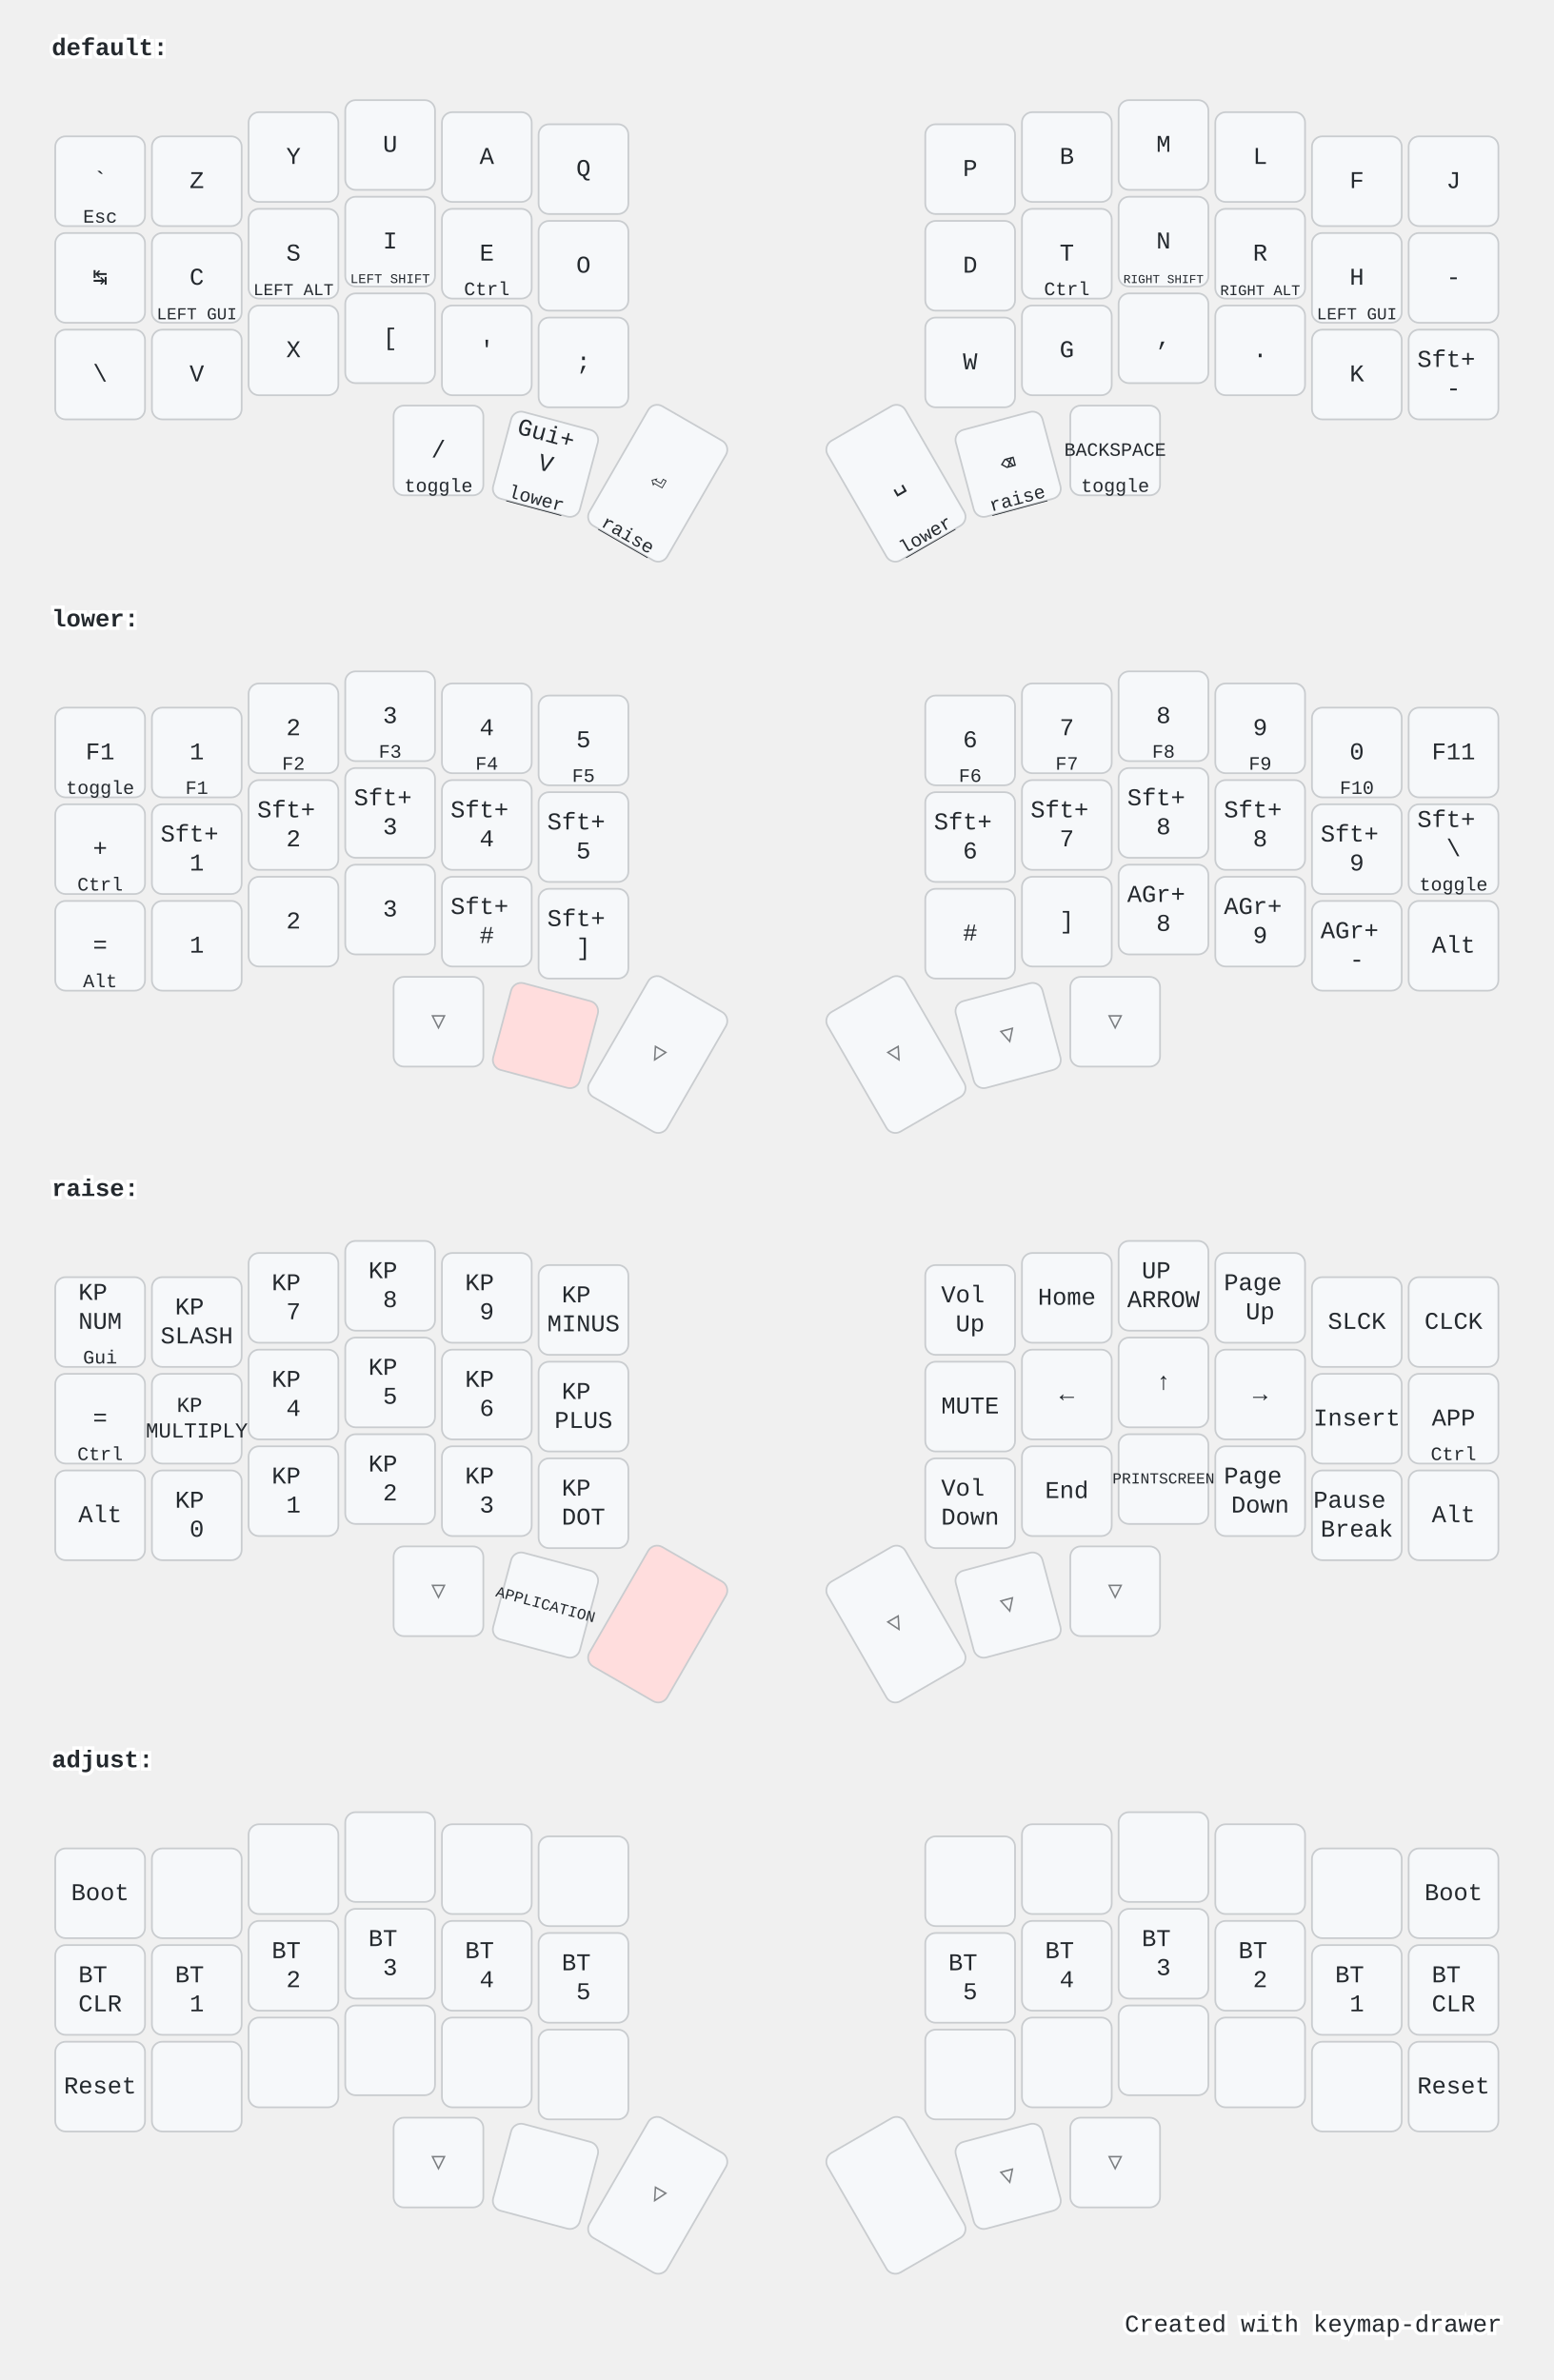
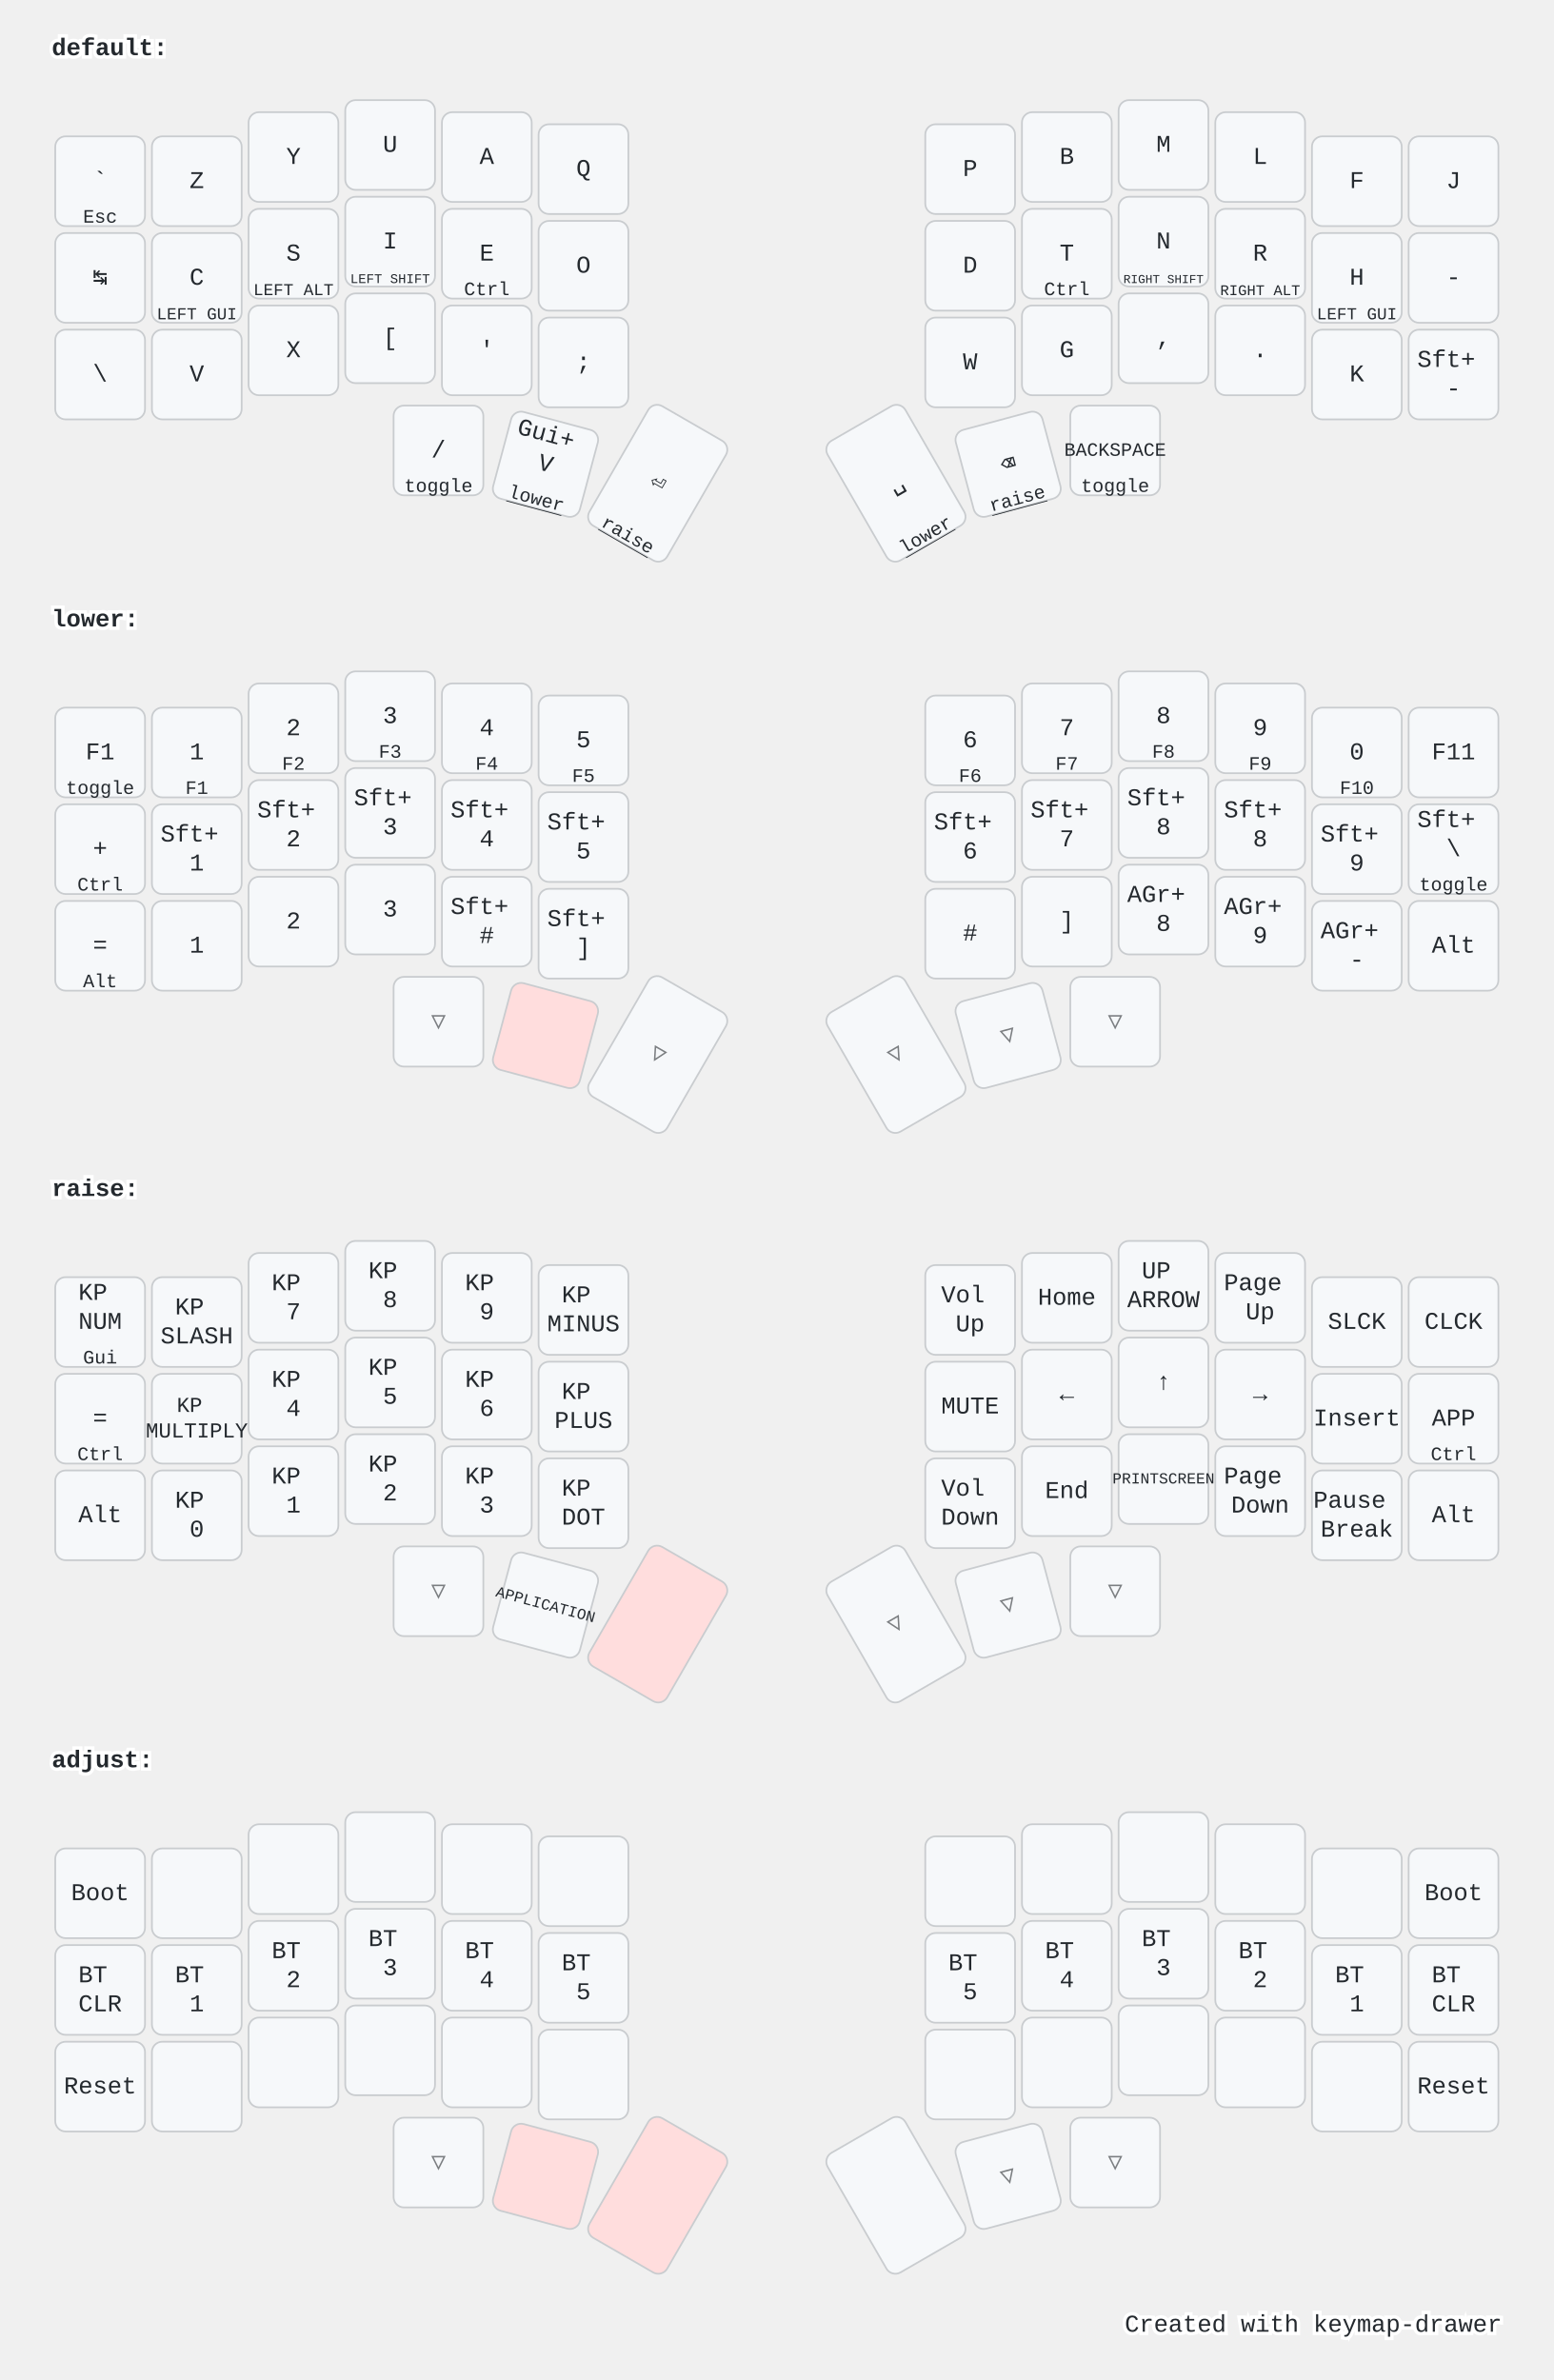
<svg xmlns="http://www.w3.org/2000/svg" width="900" height="1379" viewBox="0 0 900 1379" class="keymap">
  <style>/* inherit to force styles through use tags */
svg path {
    fill: inherit;
}

/* font and background color specifications */
svg.keymap {
    font-family: SFMono-Regular,Consolas,Liberation Mono,Menlo,monospace;
    font-size: 14px;
    font-kerning: normal;
    text-rendering: optimizeLegibility;
    fill: #24292e;
}

/* default key styling */
rect.key {
    fill: #f6f8fa;
}

rect.key, rect.combo {
    stroke: #c9cccf;
    stroke-width: 1;
}

/* default key side styling, only used is draw_key_sides is set */
rect.side {
    filter: brightness(90%);
}

/* color accent for combo boxes */
rect.combo, rect.combo-separate {
    fill: #cdf;
}

/* color accent for held keys */
rect.held, rect.combo.held {
    fill: #fdd;
}

/* color accent for ghost (optional) keys */
rect.ghost, rect.combo.ghost {
    stroke-dasharray: 4, 4;
    stroke-width: 2;
}

text {
    text-anchor: middle;
    dominant-baseline: middle;
}

/* styling for layer labels */
text.label {
    font-weight: bold;
    text-anchor: start;
    stroke: white;
    stroke-width: 4;
    paint-order: stroke;
}

/* styling for optional footer */
text.footer {
    text-anchor: end;
    dominant-baseline: auto;
    stroke: white;
    stroke-width: 4;
    paint-order: stroke;
}

/* styling for combo tap, and key hold/shifted label text */
text.combo, text.hold, text.shifted {
    font-size: 11px;
}

text.hold {
    text-anchor: middle;
    dominant-baseline: auto;
}

text.shifted {
    text-anchor: middle;
    dominant-baseline: hanging;
}

text.layer-activator {
    text-decoration: underline;
}

/* styling for hold/shifted label text in combo box */
text.combo.hold, text.combo.shifted {
    font-size: 8px;
}

/* lighter symbol for transparent keys */
text.trans {
    fill: #7b7e81;
}

/* styling for combo dendrons */
path.combo {
    stroke-width: 1;
    stroke: gray;
    fill: none;
}

/* Start Tabler Icons Cleanup */
/* cannot use height/width with glyphs */
.icon-tabler &gt; path {
    fill: inherit;
    stroke: inherit;
    stroke-width: 2;
}
/* hide tabler's default box */
.icon-tabler &gt; path[stroke="none"][fill="none"] {
    visibility: hidden;
}
/* End Tabler Icons Cleanup */

@media (prefers-color-scheme: dark) {
svg.keymap { fill: #d1d6db; }
rect.key { fill: #3f4750; }
rect.key, rect.combo { stroke: #60666c; }
rect.combo, rect.combo-separate { fill: #1f3d7a; }
rect.held, rect.combo.held { fill: #854747; }
text.label, text.footer { stroke: black; }
text.trans { fill: #7e8184; }
path.combo { stroke: #7f7f7f; }

}</style>
  <g transform="translate(30, 0)" class="layer-default">
    <text x="0" y="28" class="label" id="default">default:</text>
    <g transform="translate(0, 56)">
      <g transform="translate(28, 49)" class="key keypos-0">
        <rect rx="6" ry="6" x="-26" y="-26" width="52" height="52" class="key" />
        <text x="0" y="0" class="key tap">`</text>
        <text x="0" y="24" class="key hold">Esc</text>
      </g>
      <g transform="translate(84, 49)" class="key keypos-1">
        <rect rx="6" ry="6" x="-26" y="-26" width="52" height="52" class="key" />
        <text x="0" y="0" class="key tap">Z</text>
      </g>
      <g transform="translate(140, 35)" class="key keypos-2">
        <rect rx="6" ry="6" x="-26" y="-26" width="52" height="52" class="key" />
        <text x="0" y="0" class="key tap">Y</text>
      </g>
      <g transform="translate(196, 28)" class="key keypos-3">
        <rect rx="6" ry="6" x="-26" y="-26" width="52" height="52" class="key" />
        <text x="0" y="0" class="key tap">U</text>
      </g>
      <g transform="translate(252, 35)" class="key keypos-4">
        <rect rx="6" ry="6" x="-26" y="-26" width="52" height="52" class="key" />
        <text x="0" y="0" class="key tap">A</text>
      </g>
      <g transform="translate(308, 42)" class="key keypos-5">
        <rect rx="6" ry="6" x="-26" y="-26" width="52" height="52" class="key" />
        <text x="0" y="0" class="key tap">Q</text>
      </g>
      <g transform="translate(532, 42)" class="key keypos-6">
        <rect rx="6" ry="6" x="-26" y="-26" width="52" height="52" class="key" />
        <text x="0" y="0" class="key tap">P</text>
      </g>
      <g transform="translate(588, 35)" class="key keypos-7">
        <rect rx="6" ry="6" x="-26" y="-26" width="52" height="52" class="key" />
        <text x="0" y="0" class="key tap">B</text>
      </g>
      <g transform="translate(644, 28)" class="key keypos-8">
        <rect rx="6" ry="6" x="-26" y="-26" width="52" height="52" class="key" />
        <text x="0" y="0" class="key tap">M</text>
      </g>
      <g transform="translate(700, 35)" class="key keypos-9">
        <rect rx="6" ry="6" x="-26" y="-26" width="52" height="52" class="key" />
        <text x="0" y="0" class="key tap">L</text>
      </g>
      <g transform="translate(756, 49)" class="key keypos-10">
        <rect rx="6" ry="6" x="-26" y="-26" width="52" height="52" class="key" />
        <text x="0" y="0" class="key tap">F</text>
      </g>
      <g transform="translate(812, 49)" class="key keypos-11">
        <rect rx="6" ry="6" x="-26" y="-26" width="52" height="52" class="key" />
        <text x="0" y="0" class="key tap">J</text>
      </g>
      <g transform="translate(28, 105)" class="key keypos-12">
        <rect rx="6" ry="6" x="-26" y="-26" width="52" height="52" class="key" />
        <text x="0" y="0" class="key tap">↹</text>
      </g>
      <g transform="translate(84, 105)" class="key keypos-13">
        <rect rx="6" ry="6" x="-26" y="-26" width="52" height="52" class="key" />
        <text x="0" y="0" class="key tap">C</text>
        <text x="0" y="24" class="key hold">
          <tspan style="font-size: 88%">LEFT GUI</tspan>
        </text>
      </g>
      <g transform="translate(140, 91)" class="key keypos-14">
        <rect rx="6" ry="6" x="-26" y="-26" width="52" height="52" class="key" />
        <text x="0" y="0" class="key tap">S</text>
        <text x="0" y="24" class="key hold">
          <tspan style="font-size: 88%">LEFT ALT</tspan>
        </text>
      </g>
      <g transform="translate(196, 84)" class="key keypos-15">
        <rect rx="6" ry="6" x="-26" y="-26" width="52" height="52" class="key" />
        <text x="0" y="0" class="key tap">I</text>
        <text x="0" y="24" class="key hold">
          <tspan style="font-size: 70%">LEFT SHIFT</tspan>
        </text>
      </g>
      <g transform="translate(252, 91)" class="key keypos-16">
        <rect rx="6" ry="6" x="-26" y="-26" width="52" height="52" class="key" />
        <text x="0" y="0" class="key tap">E</text>
        <text x="0" y="24" class="key hold">Ctrl</text>
      </g>
      <g transform="translate(308, 98)" class="key keypos-17">
        <rect rx="6" ry="6" x="-26" y="-26" width="52" height="52" class="key" />
        <text x="0" y="0" class="key tap">O</text>
      </g>
      <g transform="translate(532, 98)" class="key keypos-18">
        <rect rx="6" ry="6" x="-26" y="-26" width="52" height="52" class="key" />
        <text x="0" y="0" class="key tap">D</text>
      </g>
      <g transform="translate(588, 91)" class="key keypos-19">
        <rect rx="6" ry="6" x="-26" y="-26" width="52" height="52" class="key" />
        <text x="0" y="0" class="key tap">T</text>
        <text x="0" y="24" class="key hold">Ctrl</text>
      </g>
      <g transform="translate(644, 84)" class="key keypos-20">
        <rect rx="6" ry="6" x="-26" y="-26" width="52" height="52" class="key" />
        <text x="0" y="0" class="key tap">N</text>
        <text x="0" y="24" class="key hold">
          <tspan style="font-size: 64%">RIGHT SHIFT</tspan>
        </text>
      </g>
      <g transform="translate(700, 91)" class="key keypos-21">
        <rect rx="6" ry="6" x="-26" y="-26" width="52" height="52" class="key" />
        <text x="0" y="0" class="key tap">R</text>
        <text x="0" y="24" class="key hold">
          <tspan style="font-size: 78%">RIGHT ALT</tspan>
        </text>
      </g>
      <g transform="translate(756, 105)" class="key keypos-22">
        <rect rx="6" ry="6" x="-26" y="-26" width="52" height="52" class="key" />
        <text x="0" y="0" class="key tap">H</text>
        <text x="0" y="24" class="key hold">
          <tspan style="font-size: 88%">LEFT GUI</tspan>
        </text>
      </g>
      <g transform="translate(812, 105)" class="key keypos-23">
        <rect rx="6" ry="6" x="-26" y="-26" width="52" height="52" class="key" />
        <text x="0" y="0" class="key tap">-</text>
      </g>
      <g transform="translate(28, 161)" class="key keypos-24">
        <rect rx="6" ry="6" x="-26" y="-26" width="52" height="52" class="key" />
        <text x="0" y="0" class="key tap">\</text>
      </g>
      <g transform="translate(84, 161)" class="key keypos-25">
        <rect rx="6" ry="6" x="-26" y="-26" width="52" height="52" class="key" />
        <text x="0" y="0" class="key tap">V</text>
      </g>
      <g transform="translate(140, 147)" class="key keypos-26">
        <rect rx="6" ry="6" x="-26" y="-26" width="52" height="52" class="key" />
        <text x="0" y="0" class="key tap">X</text>
      </g>
      <g transform="translate(196, 140)" class="key keypos-27">
        <rect rx="6" ry="6" x="-26" y="-26" width="52" height="52" class="key" />
        <text x="0" y="0" class="key tap">[</text>
      </g>
      <g transform="translate(252, 147)" class="key keypos-28">
        <rect rx="6" ry="6" x="-26" y="-26" width="52" height="52" class="key" />
        <text x="0" y="0" class="key tap">'</text>
      </g>
      <g transform="translate(308, 154)" class="key keypos-29">
        <rect rx="6" ry="6" x="-26" y="-26" width="52" height="52" class="key" />
        <text x="0" y="0" class="key tap">;</text>
      </g>
      <g transform="translate(532, 154)" class="key keypos-30">
        <rect rx="6" ry="6" x="-26" y="-26" width="52" height="52" class="key" />
        <text x="0" y="0" class="key tap">W</text>
      </g>
      <g transform="translate(588, 147)" class="key keypos-31">
        <rect rx="6" ry="6" x="-26" y="-26" width="52" height="52" class="key" />
        <text x="0" y="0" class="key tap">G</text>
      </g>
      <g transform="translate(644, 140)" class="key keypos-32">
        <rect rx="6" ry="6" x="-26" y="-26" width="52" height="52" class="key" />
        <text x="0" y="0" class="key tap">,</text>
      </g>
      <g transform="translate(700, 147)" class="key keypos-33">
        <rect rx="6" ry="6" x="-26" y="-26" width="52" height="52" class="key" />
        <text x="0" y="0" class="key tap">.</text>
      </g>
      <g transform="translate(756, 161)" class="key keypos-34">
        <rect rx="6" ry="6" x="-26" y="-26" width="52" height="52" class="key" />
        <text x="0" y="0" class="key tap">K</text>
      </g>
      <g transform="translate(812, 161)" class="key keypos-35">
        <rect rx="6" ry="6" x="-26" y="-26" width="52" height="52" class="key" />
        <text x="0" y="0" class="key tap">
          <tspan x="0" dy="-0.6em">Sft+</tspan>
          <tspan x="0" dy="1.2em">-</tspan>
        </text>
      </g>
      <g transform="translate(224, 205)" class="key keypos-36">
        <rect rx="6" ry="6" x="-26" y="-26" width="52" height="52" class="key" />
        <text x="0" y="0" class="key tap">/</text>
        <text x="0" y="24" class="key hold">toggle</text>
      </g>
      <g transform="translate(286, 213) rotate(15.0)" class="key keypos-37">
        <rect rx="6" ry="6" x="-26" y="-26" width="52" height="52" class="key" />
        <text x="0" y="0" class="key tap">
          <tspan x="0" dy="-1.2em">Gui+</tspan>
          <tspan x="0" dy="1.2em">V</tspan>
        </text>
        <a href="#lower">
          <text x="0" y="24" class="key hold layer-activator">lower</text>
        </a>
      </g>
      <g transform="translate(351, 224) rotate(30.0)" class="key keypos-38">
        <rect rx="6" ry="6" x="-26" y="-40" width="52" height="80" class="key" />
        <text x="0" y="0" class="key tap">⏎</text>
        <a href="#raise">
          <text x="0" y="38" class="key hold layer-activator">raise</text>
        </a>
      </g>
      <g transform="translate(489, 224) rotate(-30.0)" class="key keypos-39">
        <rect rx="6" ry="6" x="-26" y="-40" width="52" height="80" class="key" />
        <text x="0" y="0" class="key tap">␣</text>
        <a href="#lower">
          <text x="0" y="38" class="key hold layer-activator">lower</text>
        </a>
      </g>
      <g transform="translate(554, 213) rotate(-15.0)" class="key keypos-40">
        <rect rx="6" ry="6" x="-26" y="-26" width="52" height="52" class="key" />
        <text x="0" y="0" class="key tap">⌫</text>
        <a href="#raise">
          <text x="0" y="24" class="key hold layer-activator">raise</text>
        </a>
      </g>
      <g transform="translate(616, 205)" class="key keypos-41">
        <rect rx="6" ry="6" x="-26" y="-26" width="52" height="52" class="key" />
        <text x="0" y="0" class="key tap">
          <tspan style="font-size: 78%">BACKSPACE</tspan>
        </text>
        <text x="0" y="24" class="key hold">toggle</text>
      </g>
    </g>
  </g>
  <g transform="translate(30, 331)" class="layer-lower">
    <text x="0" y="28" class="label" id="lower">lower:</text>
    <g transform="translate(0, 56)">
      <g transform="translate(28, 49)" class="key keypos-0">
        <rect rx="6" ry="6" x="-26" y="-26" width="52" height="52" class="key" />
        <text x="0" y="0" class="key tap">F1</text>
        <text x="0" y="24" class="key hold">toggle</text>
      </g>
      <g transform="translate(84, 49)" class="key keypos-1">
        <rect rx="6" ry="6" x="-26" y="-26" width="52" height="52" class="key" />
        <text x="0" y="0" class="key tap">1</text>
        <text x="0" y="24" class="key hold">F1</text>
      </g>
      <g transform="translate(140, 35)" class="key keypos-2">
        <rect rx="6" ry="6" x="-26" y="-26" width="52" height="52" class="key" />
        <text x="0" y="0" class="key tap">2</text>
        <text x="0" y="24" class="key hold">F2</text>
      </g>
      <g transform="translate(196, 28)" class="key keypos-3">
        <rect rx="6" ry="6" x="-26" y="-26" width="52" height="52" class="key" />
        <text x="0" y="0" class="key tap">3</text>
        <text x="0" y="24" class="key hold">F3</text>
      </g>
      <g transform="translate(252, 35)" class="key keypos-4">
        <rect rx="6" ry="6" x="-26" y="-26" width="52" height="52" class="key" />
        <text x="0" y="0" class="key tap">4</text>
        <text x="0" y="24" class="key hold">F4</text>
      </g>
      <g transform="translate(308, 42)" class="key keypos-5">
        <rect rx="6" ry="6" x="-26" y="-26" width="52" height="52" class="key" />
        <text x="0" y="0" class="key tap">5</text>
        <text x="0" y="24" class="key hold">F5</text>
      </g>
      <g transform="translate(532, 42)" class="key keypos-6">
        <rect rx="6" ry="6" x="-26" y="-26" width="52" height="52" class="key" />
        <text x="0" y="0" class="key tap">6</text>
        <text x="0" y="24" class="key hold">F6</text>
      </g>
      <g transform="translate(588, 35)" class="key keypos-7">
        <rect rx="6" ry="6" x="-26" y="-26" width="52" height="52" class="key" />
        <text x="0" y="0" class="key tap">7</text>
        <text x="0" y="24" class="key hold">F7</text>
      </g>
      <g transform="translate(644, 28)" class="key keypos-8">
        <rect rx="6" ry="6" x="-26" y="-26" width="52" height="52" class="key" />
        <text x="0" y="0" class="key tap">8</text>
        <text x="0" y="24" class="key hold">F8</text>
      </g>
      <g transform="translate(700, 35)" class="key keypos-9">
        <rect rx="6" ry="6" x="-26" y="-26" width="52" height="52" class="key" />
        <text x="0" y="0" class="key tap">9</text>
        <text x="0" y="24" class="key hold">F9</text>
      </g>
      <g transform="translate(756, 49)" class="key keypos-10">
        <rect rx="6" ry="6" x="-26" y="-26" width="52" height="52" class="key" />
        <text x="0" y="0" class="key tap">0</text>
        <text x="0" y="24" class="key hold">F10</text>
      </g>
      <g transform="translate(812, 49)" class="key keypos-11">
        <rect rx="6" ry="6" x="-26" y="-26" width="52" height="52" class="key" />
        <text x="0" y="0" class="key tap">F11</text>
      </g>
      <g transform="translate(28, 105)" class="key keypos-12">
        <rect rx="6" ry="6" x="-26" y="-26" width="52" height="52" class="key" />
        <text x="0" y="0" class="key tap">+</text>
        <text x="0" y="24" class="key hold">Ctrl</text>
      </g>
      <g transform="translate(84, 105)" class="key keypos-13">
        <rect rx="6" ry="6" x="-26" y="-26" width="52" height="52" class="key" />
        <text x="0" y="0" class="key tap">
          <tspan x="0" dy="-0.6em">Sft+</tspan>
          <tspan x="0" dy="1.2em">1</tspan>
        </text>
      </g>
      <g transform="translate(140, 91)" class="key keypos-14">
        <rect rx="6" ry="6" x="-26" y="-26" width="52" height="52" class="key" />
        <text x="0" y="0" class="key tap">
          <tspan x="0" dy="-0.6em">Sft+</tspan>
          <tspan x="0" dy="1.2em">2</tspan>
        </text>
      </g>
      <g transform="translate(196, 84)" class="key keypos-15">
        <rect rx="6" ry="6" x="-26" y="-26" width="52" height="52" class="key" />
        <text x="0" y="0" class="key tap">
          <tspan x="0" dy="-0.6em">Sft+</tspan>
          <tspan x="0" dy="1.2em">3</tspan>
        </text>
      </g>
      <g transform="translate(252, 91)" class="key keypos-16">
        <rect rx="6" ry="6" x="-26" y="-26" width="52" height="52" class="key" />
        <text x="0" y="0" class="key tap">
          <tspan x="0" dy="-0.6em">Sft+</tspan>
          <tspan x="0" dy="1.2em">4</tspan>
        </text>
      </g>
      <g transform="translate(308, 98)" class="key keypos-17">
        <rect rx="6" ry="6" x="-26" y="-26" width="52" height="52" class="key" />
        <text x="0" y="0" class="key tap">
          <tspan x="0" dy="-0.6em">Sft+</tspan>
          <tspan x="0" dy="1.2em">5</tspan>
        </text>
      </g>
      <g transform="translate(532, 98)" class="key keypos-18">
        <rect rx="6" ry="6" x="-26" y="-26" width="52" height="52" class="key" />
        <text x="0" y="0" class="key tap">
          <tspan x="0" dy="-0.6em">Sft+</tspan>
          <tspan x="0" dy="1.2em">6</tspan>
        </text>
      </g>
      <g transform="translate(588, 91)" class="key keypos-19">
        <rect rx="6" ry="6" x="-26" y="-26" width="52" height="52" class="key" />
        <text x="0" y="0" class="key tap">
          <tspan x="0" dy="-0.6em">Sft+</tspan>
          <tspan x="0" dy="1.2em">7</tspan>
        </text>
      </g>
      <g transform="translate(644, 84)" class="key keypos-20">
        <rect rx="6" ry="6" x="-26" y="-26" width="52" height="52" class="key" />
        <text x="0" y="0" class="key tap">
          <tspan x="0" dy="-0.6em">Sft+</tspan>
          <tspan x="0" dy="1.2em">8</tspan>
        </text>
      </g>
      <g transform="translate(700, 91)" class="key keypos-21">
        <rect rx="6" ry="6" x="-26" y="-26" width="52" height="52" class="key" />
        <text x="0" y="0" class="key tap">
          <tspan x="0" dy="-0.6em">Sft+</tspan>
          <tspan x="0" dy="1.2em">8</tspan>
        </text>
      </g>
      <g transform="translate(756, 105)" class="key keypos-22">
        <rect rx="6" ry="6" x="-26" y="-26" width="52" height="52" class="key" />
        <text x="0" y="0" class="key tap">
          <tspan x="0" dy="-0.6em">Sft+</tspan>
          <tspan x="0" dy="1.2em">9</tspan>
        </text>
      </g>
      <g transform="translate(812, 105)" class="key keypos-23">
        <rect rx="6" ry="6" x="-26" y="-26" width="52" height="52" class="key" />
        <text x="0" y="0" class="key tap">
          <tspan x="0" dy="-1.2em">Sft+</tspan>
          <tspan x="0" dy="1.2em">\</tspan>
        </text>
        <text x="0" y="24" class="key hold">toggle</text>
      </g>
      <g transform="translate(28, 161)" class="key keypos-24">
        <rect rx="6" ry="6" x="-26" y="-26" width="52" height="52" class="key" />
        <text x="0" y="0" class="key tap">=</text>
        <text x="0" y="24" class="key hold">Alt</text>
      </g>
      <g transform="translate(84, 161)" class="key keypos-25">
        <rect rx="6" ry="6" x="-26" y="-26" width="52" height="52" class="key" />
        <text x="0" y="0" class="key tap">1</text>
      </g>
      <g transform="translate(140, 147)" class="key keypos-26">
        <rect rx="6" ry="6" x="-26" y="-26" width="52" height="52" class="key" />
        <text x="0" y="0" class="key tap">2</text>
      </g>
      <g transform="translate(196, 140)" class="key keypos-27">
        <rect rx="6" ry="6" x="-26" y="-26" width="52" height="52" class="key" />
        <text x="0" y="0" class="key tap">3</text>
      </g>
      <g transform="translate(252, 147)" class="key keypos-28">
        <rect rx="6" ry="6" x="-26" y="-26" width="52" height="52" class="key" />
        <text x="0" y="0" class="key tap">
          <tspan x="0" dy="-0.6em">Sft+</tspan>
          <tspan x="0" dy="1.2em">#</tspan>
        </text>
      </g>
      <g transform="translate(308, 154)" class="key keypos-29">
        <rect rx="6" ry="6" x="-26" y="-26" width="52" height="52" class="key" />
        <text x="0" y="0" class="key tap">
          <tspan x="0" dy="-0.6em">Sft+</tspan>
          <tspan x="0" dy="1.2em">]</tspan>
        </text>
      </g>
      <g transform="translate(532, 154)" class="key keypos-30">
        <rect rx="6" ry="6" x="-26" y="-26" width="52" height="52" class="key" />
        <text x="0" y="0" class="key tap">#</text>
      </g>
      <g transform="translate(588, 147)" class="key keypos-31">
        <rect rx="6" ry="6" x="-26" y="-26" width="52" height="52" class="key" />
        <text x="0" y="0" class="key tap">]</text>
      </g>
      <g transform="translate(644, 140)" class="key keypos-32">
        <rect rx="6" ry="6" x="-26" y="-26" width="52" height="52" class="key" />
        <text x="0" y="0" class="key tap">
          <tspan x="0" dy="-0.6em">AGr+</tspan>
          <tspan x="0" dy="1.2em">8</tspan>
        </text>
      </g>
      <g transform="translate(700, 147)" class="key keypos-33">
        <rect rx="6" ry="6" x="-26" y="-26" width="52" height="52" class="key" />
        <text x="0" y="0" class="key tap">
          <tspan x="0" dy="-0.6em">AGr+</tspan>
          <tspan x="0" dy="1.2em">9</tspan>
        </text>
      </g>
      <g transform="translate(756, 161)" class="key keypos-34">
        <rect rx="6" ry="6" x="-26" y="-26" width="52" height="52" class="key" />
        <text x="0" y="0" class="key tap">
          <tspan x="0" dy="-0.6em">AGr+</tspan>
          <tspan x="0" dy="1.2em">-</tspan>
        </text>
      </g>
      <g transform="translate(812, 161)" class="key keypos-35">
        <rect rx="6" ry="6" x="-26" y="-26" width="52" height="52" class="key" />
        <text x="0" y="0" class="key tap">Alt</text>
      </g>
      <g transform="translate(224, 205)" class="key trans keypos-36">
        <rect rx="6" ry="6" x="-26" y="-26" width="52" height="52" class="key trans" />
        <text x="0" y="0" class="key trans tap">▽</text>
      </g>
      <g transform="translate(286, 213) rotate(15.0)" class="key held keypos-37">
        <rect rx="6" ry="6" x="-26" y="-26" width="52" height="52" class="key held" />
      </g>
      <g transform="translate(351, 224) rotate(30.0)" class="key trans keypos-38">
        <rect rx="6" ry="6" x="-26" y="-40" width="52" height="80" class="key trans" />
        <text x="0" y="0" class="key trans tap">▽</text>
      </g>
      <g transform="translate(489, 224) rotate(-30.0)" class="key trans keypos-39">
        <rect rx="6" ry="6" x="-26" y="-40" width="52" height="80" class="key trans" />
        <text x="0" y="0" class="key trans tap">▽</text>
      </g>
      <g transform="translate(554, 213) rotate(-15.0)" class="key trans keypos-40">
        <rect rx="6" ry="6" x="-26" y="-26" width="52" height="52" class="key trans" />
        <text x="0" y="0" class="key trans tap">▽</text>
      </g>
      <g transform="translate(616, 205)" class="key trans keypos-41">
        <rect rx="6" ry="6" x="-26" y="-26" width="52" height="52" class="key trans" />
        <text x="0" y="0" class="key trans tap">▽</text>
      </g>
    </g>
  </g>
  <g transform="translate(30, 661)" class="layer-raise">
    <text x="0" y="28" class="label" id="raise">raise:</text>
    <g transform="translate(0, 56)">
      <g transform="translate(28, 49)" class="key keypos-0">
        <rect rx="6" ry="6" x="-26" y="-26" width="52" height="52" class="key" />
        <text x="0" y="0" class="key tap">
          <tspan x="0" dy="-1.2em">KP</tspan>
          <tspan x="0" dy="1.2em">NUM</tspan>
        </text>
        <text x="0" y="24" class="key hold">Gui</text>
      </g>
      <g transform="translate(84, 49)" class="key keypos-1">
        <rect rx="6" ry="6" x="-26" y="-26" width="52" height="52" class="key" />
        <text x="0" y="0" class="key tap">
          <tspan x="0" dy="-0.6em">KP</tspan>
          <tspan x="0" dy="1.2em">SLASH</tspan>
        </text>
      </g>
      <g transform="translate(140, 35)" class="key keypos-2">
        <rect rx="6" ry="6" x="-26" y="-26" width="52" height="52" class="key" />
        <text x="0" y="0" class="key tap">
          <tspan x="0" dy="-0.6em">KP</tspan>
          <tspan x="0" dy="1.2em">7</tspan>
        </text>
      </g>
      <g transform="translate(196, 28)" class="key keypos-3">
        <rect rx="6" ry="6" x="-26" y="-26" width="52" height="52" class="key" />
        <text x="0" y="0" class="key tap">
          <tspan x="0" dy="-0.6em">KP</tspan>
          <tspan x="0" dy="1.2em">8</tspan>
        </text>
      </g>
      <g transform="translate(252, 35)" class="key keypos-4">
        <rect rx="6" ry="6" x="-26" y="-26" width="52" height="52" class="key" />
        <text x="0" y="0" class="key tap">
          <tspan x="0" dy="-0.6em">KP</tspan>
          <tspan x="0" dy="1.2em">9</tspan>
        </text>
      </g>
      <g transform="translate(308, 42)" class="key keypos-5">
        <rect rx="6" ry="6" x="-26" y="-26" width="52" height="52" class="key" />
        <text x="0" y="0" class="key tap">
          <tspan x="0" dy="-0.6em">KP</tspan>
          <tspan x="0" dy="1.2em">MINUS</tspan>
        </text>
      </g>
      <g transform="translate(532, 42)" class="key keypos-6">
        <rect rx="6" ry="6" x="-26" y="-26" width="52" height="52" class="key" />
        <text x="0" y="0" class="key tap">
          <tspan x="0" dy="-0.6em">Vol</tspan>
          <tspan x="0" dy="1.2em">Up</tspan>
        </text>
      </g>
      <g transform="translate(588, 35)" class="key keypos-7">
        <rect rx="6" ry="6" x="-26" y="-26" width="52" height="52" class="key" />
        <text x="0" y="0" class="key tap">Home</text>
      </g>
      <g transform="translate(644, 28)" class="key keypos-8">
        <rect rx="6" ry="6" x="-26" y="-26" width="52" height="52" class="key" />
        <text x="0" y="0" class="key tap">
          <tspan x="0" dy="-0.6em">UP</tspan>
          <tspan x="0" dy="1.2em">ARROW</tspan>
        </text>
      </g>
      <g transform="translate(700, 35)" class="key keypos-9">
        <rect rx="6" ry="6" x="-26" y="-26" width="52" height="52" class="key" />
        <text x="0" y="0" class="key tap">
          <tspan x="0" dy="-0.6em">Page</tspan>
          <tspan x="0" dy="1.2em">Up</tspan>
        </text>
      </g>
      <g transform="translate(756, 49)" class="key keypos-10">
        <rect rx="6" ry="6" x="-26" y="-26" width="52" height="52" class="key" />
        <text x="0" y="0" class="key tap">SLCK</text>
      </g>
      <g transform="translate(812, 49)" class="key keypos-11">
        <rect rx="6" ry="6" x="-26" y="-26" width="52" height="52" class="key" />
        <text x="0" y="0" class="key tap">CLCK</text>
      </g>
      <g transform="translate(28, 105)" class="key keypos-12">
        <rect rx="6" ry="6" x="-26" y="-26" width="52" height="52" class="key" />
        <text x="0" y="0" class="key tap">=</text>
        <text x="0" y="24" class="key hold">Ctrl</text>
      </g>
      <g transform="translate(84, 105)" class="key keypos-13">
        <rect rx="6" ry="6" x="-26" y="-26" width="52" height="52" class="key" />
        <text x="0" y="0" class="key tap">
          <tspan x="0" dy="-0.6em" style="font-size: 88%">KP</tspan>
          <tspan x="0" dy="1.2em" style="font-size: 88%">MULTIPLY</tspan>
        </text>
      </g>
      <g transform="translate(140, 91)" class="key keypos-14">
        <rect rx="6" ry="6" x="-26" y="-26" width="52" height="52" class="key" />
        <text x="0" y="0" class="key tap">
          <tspan x="0" dy="-0.6em">KP</tspan>
          <tspan x="0" dy="1.2em">4</tspan>
        </text>
      </g>
      <g transform="translate(196, 84)" class="key keypos-15">
        <rect rx="6" ry="6" x="-26" y="-26" width="52" height="52" class="key" />
        <text x="0" y="0" class="key tap">
          <tspan x="0" dy="-0.6em">KP</tspan>
          <tspan x="0" dy="1.2em">5</tspan>
        </text>
      </g>
      <g transform="translate(252, 91)" class="key keypos-16">
        <rect rx="6" ry="6" x="-26" y="-26" width="52" height="52" class="key" />
        <text x="0" y="0" class="key tap">
          <tspan x="0" dy="-0.6em">KP</tspan>
          <tspan x="0" dy="1.2em">6</tspan>
        </text>
      </g>
      <g transform="translate(308, 98)" class="key keypos-17">
        <rect rx="6" ry="6" x="-26" y="-26" width="52" height="52" class="key" />
        <text x="0" y="0" class="key tap">
          <tspan x="0" dy="-0.6em">KP</tspan>
          <tspan x="0" dy="1.2em">PLUS</tspan>
        </text>
      </g>
      <g transform="translate(532, 98)" class="key keypos-18">
        <rect rx="6" ry="6" x="-26" y="-26" width="52" height="52" class="key" />
        <text x="0" y="0" class="key tap">MUTE</text>
      </g>
      <g transform="translate(588, 91)" class="key keypos-19">
        <rect rx="6" ry="6" x="-26" y="-26" width="52" height="52" class="key" />
        <text x="0" y="0" class="key tap">←</text>
      </g>
      <g transform="translate(644, 84)" class="key keypos-20">
        <rect rx="6" ry="6" x="-26" y="-26" width="52" height="52" class="key" />
        <text x="0" y="0" class="key tap">↑</text>
      </g>
      <g transform="translate(700, 91)" class="key keypos-21">
        <rect rx="6" ry="6" x="-26" y="-26" width="52" height="52" class="key" />
        <text x="0" y="0" class="key tap">→</text>
      </g>
      <g transform="translate(756, 105)" class="key keypos-22">
        <rect rx="6" ry="6" x="-26" y="-26" width="52" height="52" class="key" />
        <text x="0" y="0" class="key tap">Insert</text>
      </g>
      <g transform="translate(812, 105)" class="key keypos-23">
        <rect rx="6" ry="6" x="-26" y="-26" width="52" height="52" class="key" />
        <text x="0" y="0" class="key tap">APP</text>
        <text x="0" y="24" class="key hold">Ctrl</text>
      </g>
      <g transform="translate(28, 161)" class="key keypos-24">
        <rect rx="6" ry="6" x="-26" y="-26" width="52" height="52" class="key" />
        <text x="0" y="0" class="key tap">Alt</text>
      </g>
      <g transform="translate(84, 161)" class="key keypos-25">
        <rect rx="6" ry="6" x="-26" y="-26" width="52" height="52" class="key" />
        <text x="0" y="0" class="key tap">
          <tspan x="0" dy="-0.6em">KP</tspan>
          <tspan x="0" dy="1.2em">0</tspan>
        </text>
      </g>
      <g transform="translate(140, 147)" class="key keypos-26">
        <rect rx="6" ry="6" x="-26" y="-26" width="52" height="52" class="key" />
        <text x="0" y="0" class="key tap">
          <tspan x="0" dy="-0.6em">KP</tspan>
          <tspan x="0" dy="1.2em">1</tspan>
        </text>
      </g>
      <g transform="translate(196, 140)" class="key keypos-27">
        <rect rx="6" ry="6" x="-26" y="-26" width="52" height="52" class="key" />
        <text x="0" y="0" class="key tap">
          <tspan x="0" dy="-0.6em">KP</tspan>
          <tspan x="0" dy="1.2em">2</tspan>
        </text>
      </g>
      <g transform="translate(252, 147)" class="key keypos-28">
        <rect rx="6" ry="6" x="-26" y="-26" width="52" height="52" class="key" />
        <text x="0" y="0" class="key tap">
          <tspan x="0" dy="-0.6em">KP</tspan>
          <tspan x="0" dy="1.2em">3</tspan>
        </text>
      </g>
      <g transform="translate(308, 154)" class="key keypos-29">
        <rect rx="6" ry="6" x="-26" y="-26" width="52" height="52" class="key" />
        <text x="0" y="0" class="key tap">
          <tspan x="0" dy="-0.6em">KP</tspan>
          <tspan x="0" dy="1.2em">DOT</tspan>
        </text>
      </g>
      <g transform="translate(532, 154)" class="key keypos-30">
        <rect rx="6" ry="6" x="-26" y="-26" width="52" height="52" class="key" />
        <text x="0" y="0" class="key tap">
          <tspan x="0" dy="-0.6em">Vol</tspan>
          <tspan x="0" dy="1.2em">Down</tspan>
        </text>
      </g>
      <g transform="translate(588, 147)" class="key keypos-31">
        <rect rx="6" ry="6" x="-26" y="-26" width="52" height="52" class="key" />
        <text x="0" y="0" class="key tap">End</text>
      </g>
      <g transform="translate(644, 140)" class="key keypos-32">
        <rect rx="6" ry="6" x="-26" y="-26" width="52" height="52" class="key" />
        <text x="0" y="0" class="key tap">
          <tspan style="font-size: 64%">PRINTSCREEN</tspan>
        </text>
      </g>
      <g transform="translate(700, 147)" class="key keypos-33">
        <rect rx="6" ry="6" x="-26" y="-26" width="52" height="52" class="key" />
        <text x="0" y="0" class="key tap">
          <tspan x="0" dy="-0.6em">Page</tspan>
          <tspan x="0" dy="1.2em">Down</tspan>
        </text>
      </g>
      <g transform="translate(756, 161)" class="key keypos-34">
        <rect rx="6" ry="6" x="-26" y="-26" width="52" height="52" class="key" />
        <text x="0" y="0" class="key tap">
          <tspan x="0" dy="-0.6em">Pause</tspan>
          <tspan x="0" dy="1.2em">Break</tspan>
        </text>
      </g>
      <g transform="translate(812, 161)" class="key keypos-35">
        <rect rx="6" ry="6" x="-26" y="-26" width="52" height="52" class="key" />
        <text x="0" y="0" class="key tap">Alt</text>
      </g>
      <g transform="translate(224, 205)" class="key trans keypos-36">
        <rect rx="6" ry="6" x="-26" y="-26" width="52" height="52" class="key trans" />
        <text x="0" y="0" class="key trans tap">▽</text>
      </g>
      <g transform="translate(286, 213) rotate(15.0)" class="key keypos-37">
        <rect rx="6" ry="6" x="-26" y="-26" width="52" height="52" class="key" />
        <text x="0" y="0" class="key tap">
          <tspan style="font-size: 64%">APPLICATION</tspan>
        </text>
      </g>
      <g transform="translate(351, 224) rotate(30.0)" class="key held keypos-38">
        <rect rx="6" ry="6" x="-26" y="-40" width="52" height="80" class="key held" />
      </g>
      <g transform="translate(489, 224) rotate(-30.0)" class="key trans keypos-39">
        <rect rx="6" ry="6" x="-26" y="-40" width="52" height="80" class="key trans" />
        <text x="0" y="0" class="key trans tap">▽</text>
      </g>
      <g transform="translate(554, 213) rotate(-15.0)" class="key trans keypos-40">
        <rect rx="6" ry="6" x="-26" y="-26" width="52" height="52" class="key trans" />
        <text x="0" y="0" class="key trans tap">▽</text>
      </g>
      <g transform="translate(616, 205)" class="key trans keypos-41">
        <rect rx="6" ry="6" x="-26" y="-26" width="52" height="52" class="key trans" />
        <text x="0" y="0" class="key trans tap">▽</text>
      </g>
    </g>
  </g>
  <g transform="translate(30, 992)" class="layer-adjust">
    <text x="0" y="28" class="label" id="adjust">adjust:</text>
    <g transform="translate(0, 56)">
      <g transform="translate(28, 49)" class="key keypos-0">
        <rect rx="6" ry="6" x="-26" y="-26" width="52" height="52" class="key" />
        <text x="0" y="0" class="key tap">Boot</text>
      </g>
      <g transform="translate(84, 49)" class="key keypos-1">
        <rect rx="6" ry="6" x="-26" y="-26" width="52" height="52" class="key" />
      </g>
      <g transform="translate(140, 35)" class="key keypos-2">
        <rect rx="6" ry="6" x="-26" y="-26" width="52" height="52" class="key" />
      </g>
      <g transform="translate(196, 28)" class="key keypos-3">
        <rect rx="6" ry="6" x="-26" y="-26" width="52" height="52" class="key" />
      </g>
      <g transform="translate(252, 35)" class="key keypos-4">
        <rect rx="6" ry="6" x="-26" y="-26" width="52" height="52" class="key" />
      </g>
      <g transform="translate(308, 42)" class="key keypos-5">
        <rect rx="6" ry="6" x="-26" y="-26" width="52" height="52" class="key" />
      </g>
      <g transform="translate(532, 42)" class="key keypos-6">
        <rect rx="6" ry="6" x="-26" y="-26" width="52" height="52" class="key" />
      </g>
      <g transform="translate(588, 35)" class="key keypos-7">
        <rect rx="6" ry="6" x="-26" y="-26" width="52" height="52" class="key" />
      </g>
      <g transform="translate(644, 28)" class="key keypos-8">
        <rect rx="6" ry="6" x="-26" y="-26" width="52" height="52" class="key" />
      </g>
      <g transform="translate(700, 35)" class="key keypos-9">
        <rect rx="6" ry="6" x="-26" y="-26" width="52" height="52" class="key" />
      </g>
      <g transform="translate(756, 49)" class="key keypos-10">
        <rect rx="6" ry="6" x="-26" y="-26" width="52" height="52" class="key" />
      </g>
      <g transform="translate(812, 49)" class="key keypos-11">
        <rect rx="6" ry="6" x="-26" y="-26" width="52" height="52" class="key" />
        <text x="0" y="0" class="key tap">Boot</text>
      </g>
      <g transform="translate(28, 105)" class="key keypos-12">
        <rect rx="6" ry="6" x="-26" y="-26" width="52" height="52" class="key" />
        <text x="0" y="0" class="key tap">
          <tspan x="0" dy="-0.6em">BT</tspan>
          <tspan x="0" dy="1.2em">CLR</tspan>
        </text>
      </g>
      <g transform="translate(84, 105)" class="key keypos-13">
        <rect rx="6" ry="6" x="-26" y="-26" width="52" height="52" class="key" />
        <text x="0" y="0" class="key tap">
          <tspan x="0" dy="-0.6em">BT</tspan>
          <tspan x="0" dy="1.2em">1</tspan>
        </text>
      </g>
      <g transform="translate(140, 91)" class="key keypos-14">
        <rect rx="6" ry="6" x="-26" y="-26" width="52" height="52" class="key" />
        <text x="0" y="0" class="key tap">
          <tspan x="0" dy="-0.6em">BT</tspan>
          <tspan x="0" dy="1.2em">2</tspan>
        </text>
      </g>
      <g transform="translate(196, 84)" class="key keypos-15">
        <rect rx="6" ry="6" x="-26" y="-26" width="52" height="52" class="key" />
        <text x="0" y="0" class="key tap">
          <tspan x="0" dy="-0.6em">BT</tspan>
          <tspan x="0" dy="1.2em">3</tspan>
        </text>
      </g>
      <g transform="translate(252, 91)" class="key keypos-16">
        <rect rx="6" ry="6" x="-26" y="-26" width="52" height="52" class="key" />
        <text x="0" y="0" class="key tap">
          <tspan x="0" dy="-0.6em">BT</tspan>
          <tspan x="0" dy="1.2em">4</tspan>
        </text>
      </g>
      <g transform="translate(308, 98)" class="key keypos-17">
        <rect rx="6" ry="6" x="-26" y="-26" width="52" height="52" class="key" />
        <text x="0" y="0" class="key tap">
          <tspan x="0" dy="-0.6em">BT</tspan>
          <tspan x="0" dy="1.2em">5</tspan>
        </text>
      </g>
      <g transform="translate(532, 98)" class="key keypos-18">
        <rect rx="6" ry="6" x="-26" y="-26" width="52" height="52" class="key" />
        <text x="0" y="0" class="key tap">
          <tspan x="0" dy="-0.6em">BT</tspan>
          <tspan x="0" dy="1.2em">5</tspan>
        </text>
      </g>
      <g transform="translate(588, 91)" class="key keypos-19">
        <rect rx="6" ry="6" x="-26" y="-26" width="52" height="52" class="key" />
        <text x="0" y="0" class="key tap">
          <tspan x="0" dy="-0.6em">BT</tspan>
          <tspan x="0" dy="1.2em">4</tspan>
        </text>
      </g>
      <g transform="translate(644, 84)" class="key keypos-20">
        <rect rx="6" ry="6" x="-26" y="-26" width="52" height="52" class="key" />
        <text x="0" y="0" class="key tap">
          <tspan x="0" dy="-0.6em">BT</tspan>
          <tspan x="0" dy="1.2em">3</tspan>
        </text>
      </g>
      <g transform="translate(700, 91)" class="key keypos-21">
        <rect rx="6" ry="6" x="-26" y="-26" width="52" height="52" class="key" />
        <text x="0" y="0" class="key tap">
          <tspan x="0" dy="-0.6em">BT</tspan>
          <tspan x="0" dy="1.2em">2</tspan>
        </text>
      </g>
      <g transform="translate(756, 105)" class="key keypos-22">
        <rect rx="6" ry="6" x="-26" y="-26" width="52" height="52" class="key" />
        <text x="0" y="0" class="key tap">
          <tspan x="0" dy="-0.6em">BT</tspan>
          <tspan x="0" dy="1.2em">1</tspan>
        </text>
      </g>
      <g transform="translate(812, 105)" class="key keypos-23">
        <rect rx="6" ry="6" x="-26" y="-26" width="52" height="52" class="key" />
        <text x="0" y="0" class="key tap">
          <tspan x="0" dy="-0.6em">BT</tspan>
          <tspan x="0" dy="1.2em">CLR</tspan>
        </text>
      </g>
      <g transform="translate(28, 161)" class="key keypos-24">
        <rect rx="6" ry="6" x="-26" y="-26" width="52" height="52" class="key" />
        <text x="0" y="0" class="key tap">Reset</text>
      </g>
      <g transform="translate(84, 161)" class="key keypos-25">
        <rect rx="6" ry="6" x="-26" y="-26" width="52" height="52" class="key" />
      </g>
      <g transform="translate(140, 147)" class="key keypos-26">
        <rect rx="6" ry="6" x="-26" y="-26" width="52" height="52" class="key" />
      </g>
      <g transform="translate(196, 140)" class="key keypos-27">
        <rect rx="6" ry="6" x="-26" y="-26" width="52" height="52" class="key" />
      </g>
      <g transform="translate(252, 147)" class="key keypos-28">
        <rect rx="6" ry="6" x="-26" y="-26" width="52" height="52" class="key" />
      </g>
      <g transform="translate(308, 154)" class="key keypos-29">
        <rect rx="6" ry="6" x="-26" y="-26" width="52" height="52" class="key" />
      </g>
      <g transform="translate(532, 154)" class="key keypos-30">
        <rect rx="6" ry="6" x="-26" y="-26" width="52" height="52" class="key" />
      </g>
      <g transform="translate(588, 147)" class="key keypos-31">
        <rect rx="6" ry="6" x="-26" y="-26" width="52" height="52" class="key" />
      </g>
      <g transform="translate(644, 140)" class="key keypos-32">
        <rect rx="6" ry="6" x="-26" y="-26" width="52" height="52" class="key" />
      </g>
      <g transform="translate(700, 147)" class="key keypos-33">
        <rect rx="6" ry="6" x="-26" y="-26" width="52" height="52" class="key" />
      </g>
      <g transform="translate(756, 161)" class="key keypos-34">
        <rect rx="6" ry="6" x="-26" y="-26" width="52" height="52" class="key" />
      </g>
      <g transform="translate(812, 161)" class="key keypos-35">
        <rect rx="6" ry="6" x="-26" y="-26" width="52" height="52" class="key" />
        <text x="0" y="0" class="key tap">Reset</text>
      </g>
      <g transform="translate(224, 205)" class="key trans keypos-36">
        <rect rx="6" ry="6" x="-26" y="-26" width="52" height="52" class="key trans" />
        <text x="0" y="0" class="key trans tap">▽</text>
      </g>
-       <g transform="translate(286, 213) rotate(15.0)" class="key keypos-37">
-         <rect rx="6" ry="6" x="-26" y="-26" width="52" height="52" class="key" />
-       </g>
-       <g transform="translate(351, 224) rotate(30.0)" class="key trans keypos-38">
-         <rect rx="6" ry="6" x="-26" y="-40" width="52" height="80" class="key trans" />
-         <text x="0" y="0" class="key trans tap">▽</text>
+       <g transform="translate(286, 213) rotate(15.0)" class="key held keypos-37">
+         <rect rx="6" ry="6" x="-26" y="-26" width="52" height="52" class="key held" />
+       </g>
+       <g transform="translate(351, 224) rotate(30.0)" class="key held keypos-38">
+         <rect rx="6" ry="6" x="-26" y="-40" width="52" height="80" class="key held" />
      </g>
      <g transform="translate(489, 224) rotate(-30.0)" class="key keypos-39">
        <rect rx="6" ry="6" x="-26" y="-40" width="52" height="80" class="key" />
      </g>
      <g transform="translate(554, 213) rotate(-15.0)" class="key trans keypos-40">
        <rect rx="6" ry="6" x="-26" y="-26" width="52" height="52" class="key trans" />
        <text x="0" y="0" class="key trans tap">▽</text>
      </g>
      <g transform="translate(616, 205)" class="key trans keypos-41">
        <rect rx="6" ry="6" x="-26" y="-26" width="52" height="52" class="key trans" />
        <text x="0" y="0" class="key trans tap">▽</text>
      </g>
    </g>
  </g>
  <text x="870.0" y="1351.0" class="footer">Created with <a href="https://github.com/caksoylar/keymap-drawer">keymap-drawer</a>
  </text>
</svg>
